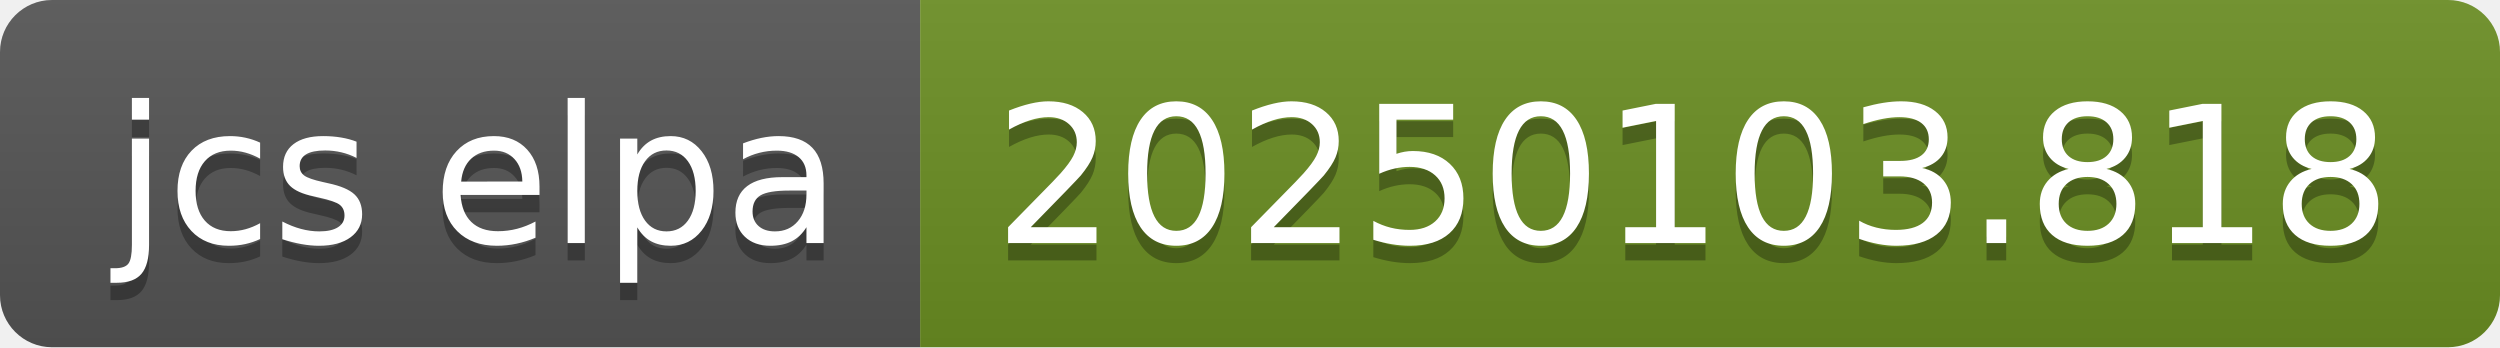
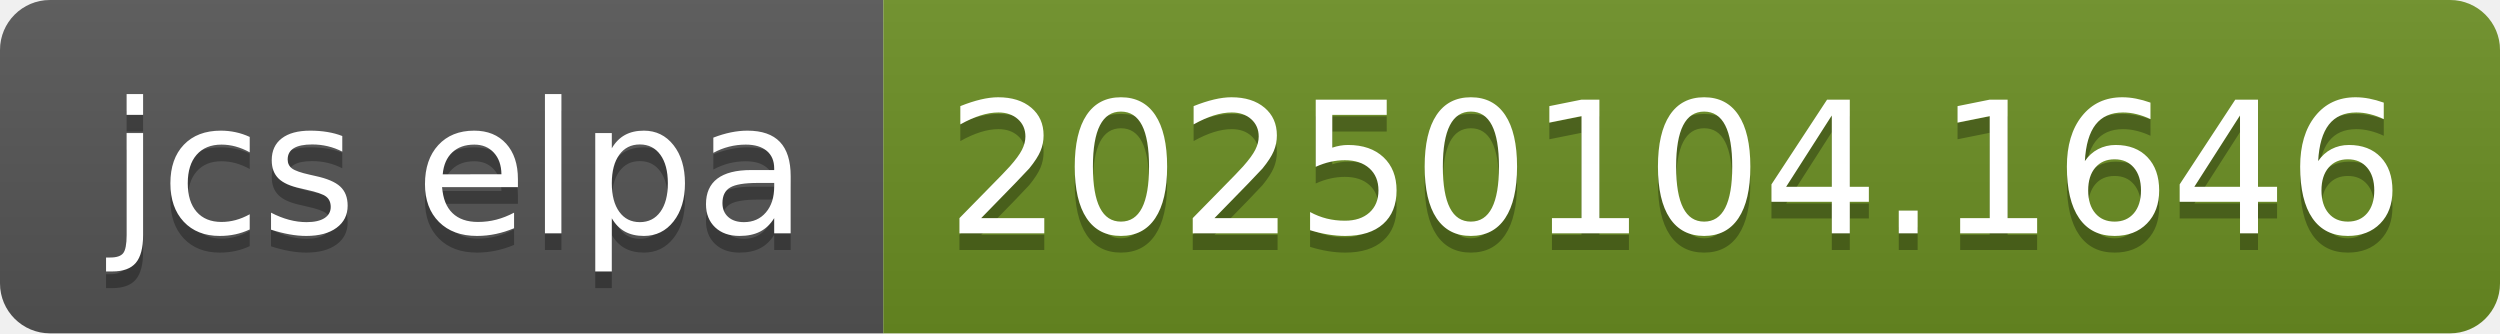
- <svg xmlns="http://www.w3.org/2000/svg" width="144" height="20" role="img" aria-label="jcs elpa: 20250103.818">
+ <svg xmlns="http://www.w3.org/2000/svg" width="150" height="20" role="img" aria-label="jcs elpa: 20250104.1646">
  <linearGradient id="s" x2="0" y2="100%">
    <stop offset="0" stop-color="#bbb" stop-opacity=".1" />
    <stop offset="1" stop-opacity=".1" />
  </linearGradient>
  <clipPath id="r">
-     <rect width="144" height="20" rx="3" fill="#fff" />
+     <rect width="150" height="20" rx="3" fill="#fff" />
  </clipPath>
  <g clip-path="url(#r)">
    <rect width="53" height="20" fill="#555" />
-     <rect x="53" width="91" height="20" fill="#6b8e23" />
-     <rect width="144" height="20" fill="url(#s)" />
+     <rect x="53" width="97" height="20" fill="#6b8e23" />
+     <rect width="150" height="20" fill="url(#s)" />
  </g>
  <g fill="#fff" text-anchor="middle" font-family="Verdana,Geneva,DejaVu Sans,sans-serif" text-rendering="geometricPrecision" font-size="110">
    <text aria-hidden="true" x="275" y="150" fill="#010101" fill-opacity=".3" transform="scale(.1)" textLength="430">jcs elpa</text>
    <text x="275" y="140" transform="scale(.1)" fill="#fff" textLength="430">jcs elpa</text>
-     <text aria-hidden="true" x="975" y="150" fill="#010101" fill-opacity=".3" transform="scale(.1)" textLength="810">20250103.818</text>
-     <text x="975" y="140" transform="scale(.1)" fill="#fff" textLength="810">20250103.818</text>
+     <text aria-hidden="true" x="1005" y="150" fill="#010101" fill-opacity=".3" transform="scale(.1)" textLength="870">20250104.1646</text>
+     <text x="1005" y="140" transform="scale(.1)" fill="#fff" textLength="870">20250104.1646</text>
  </g>
</svg>
